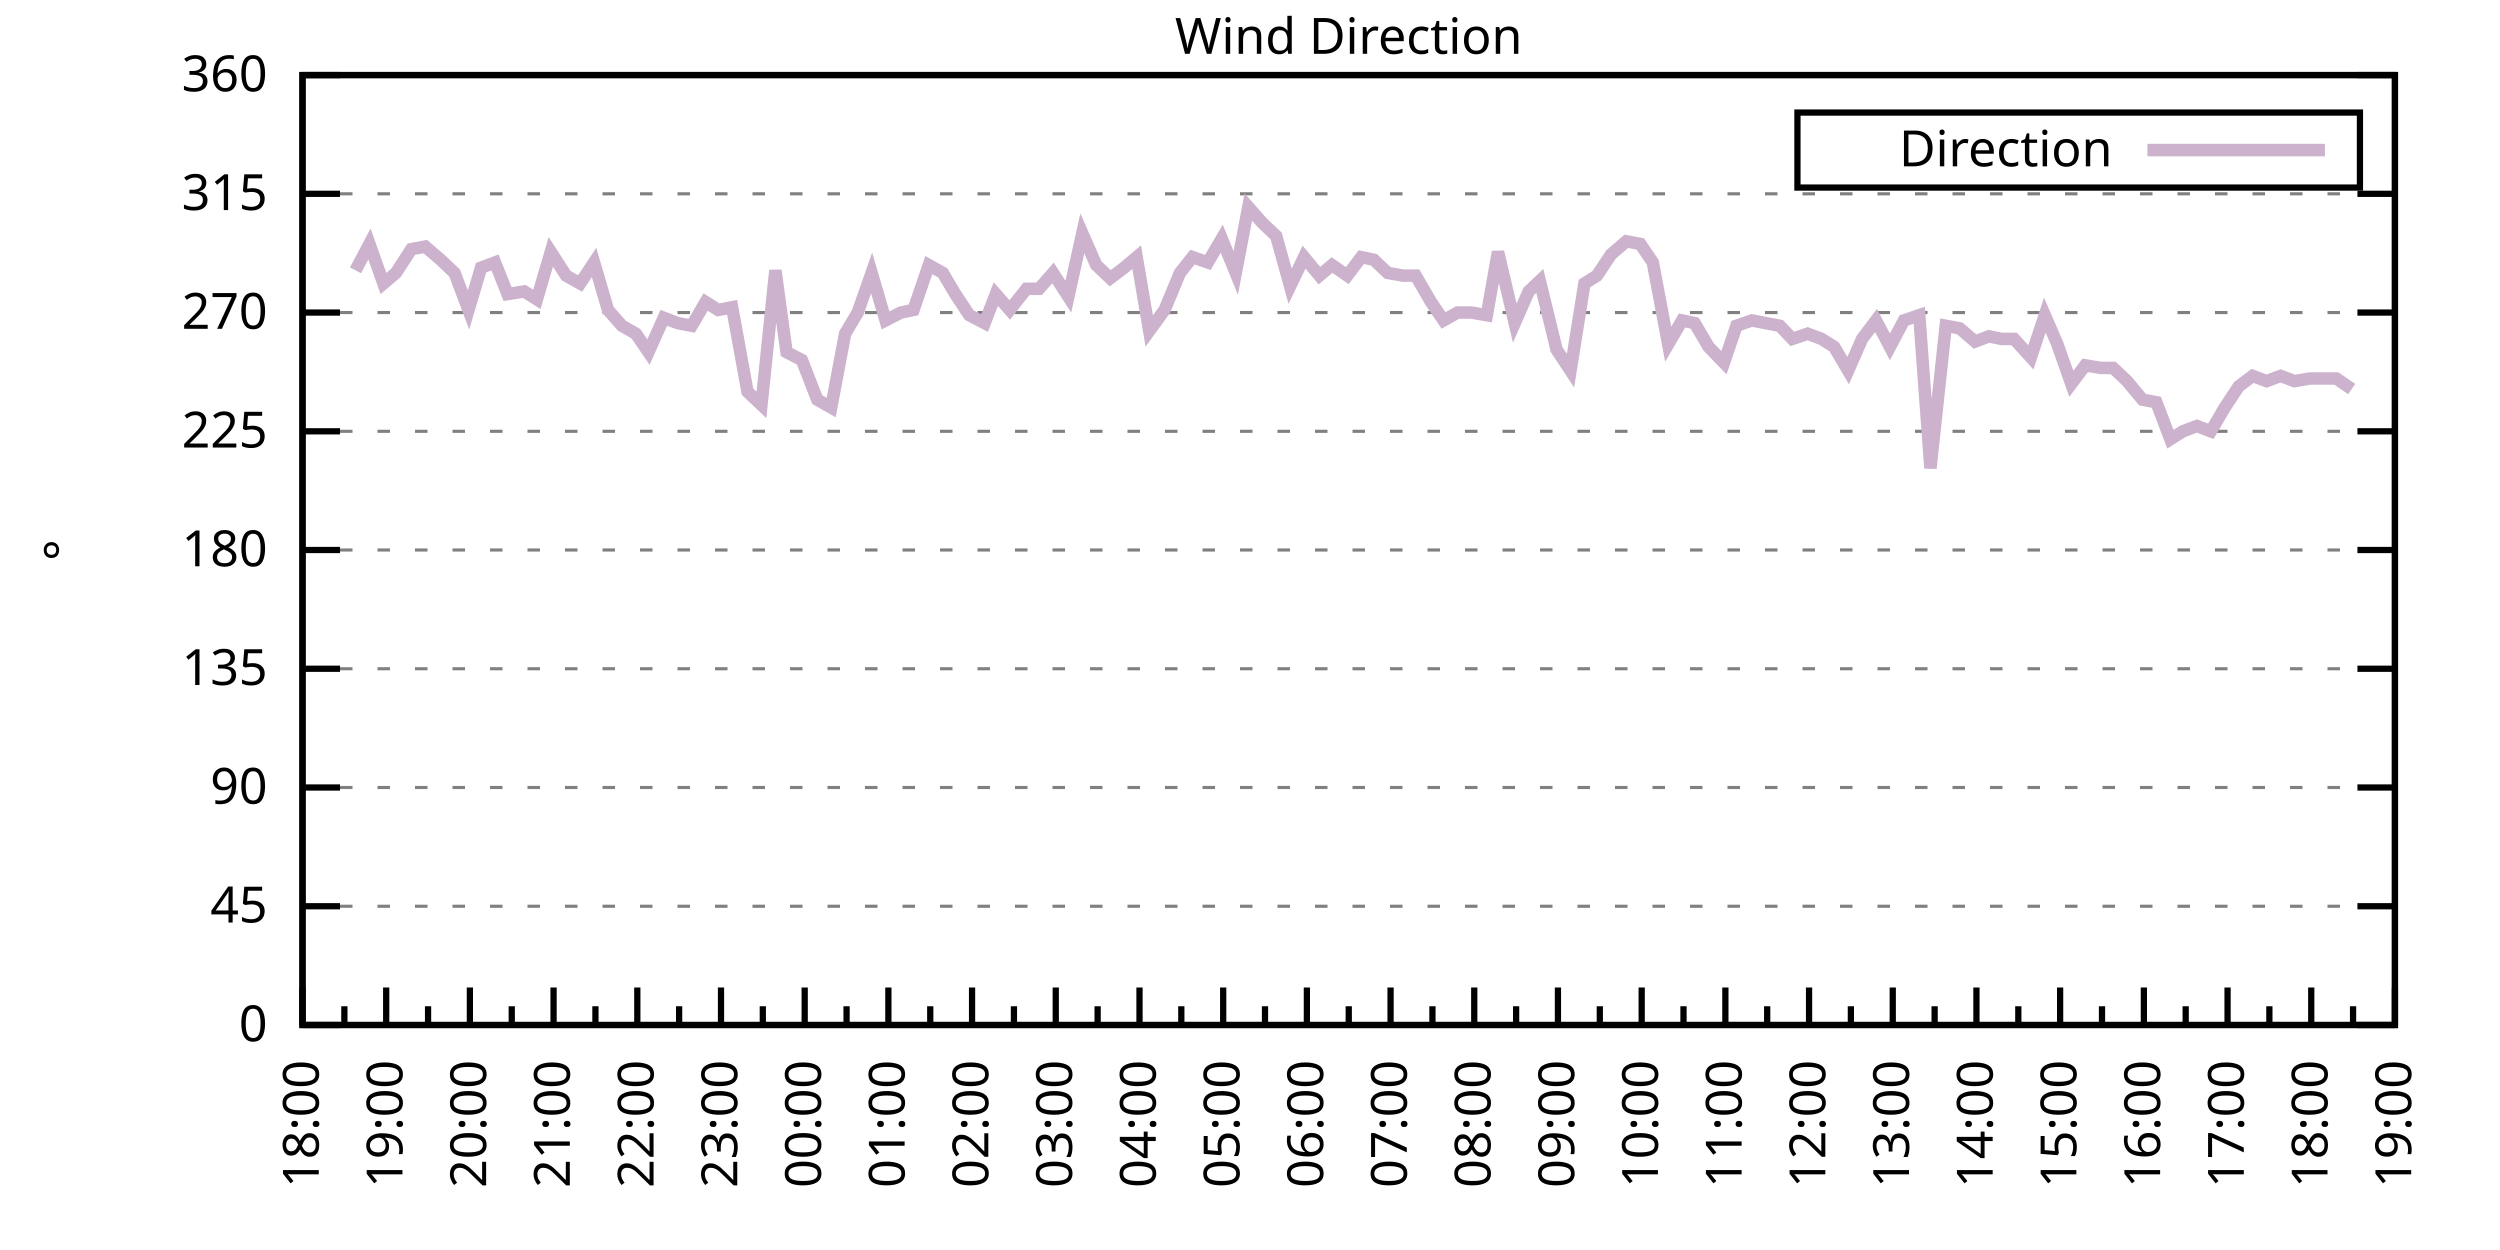
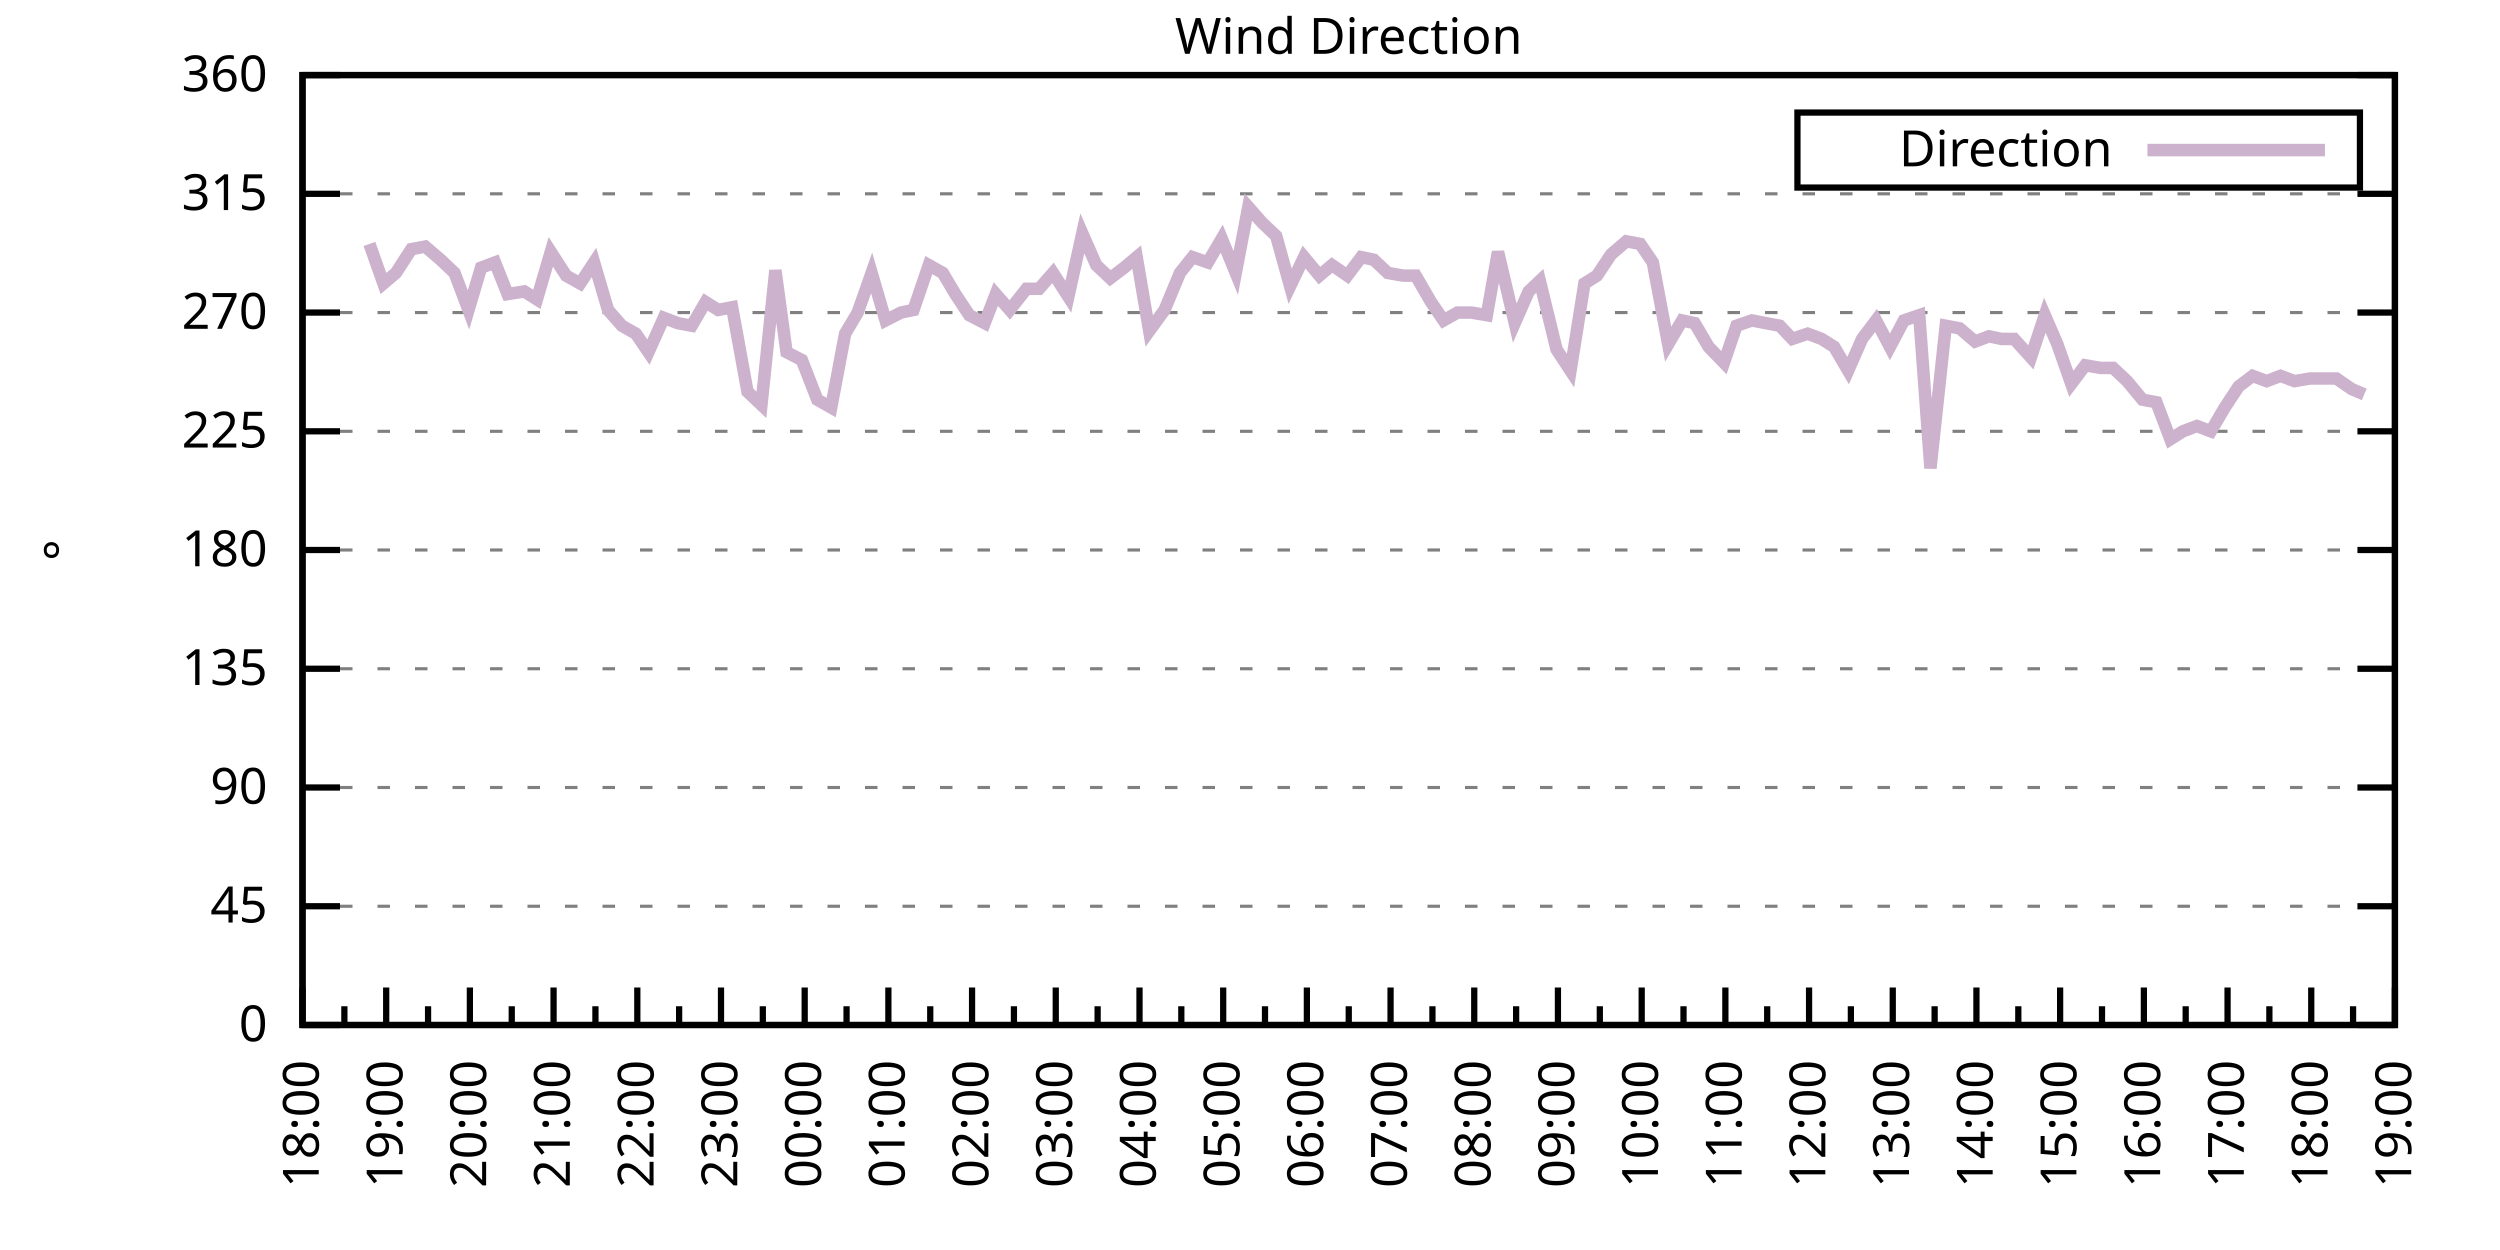
<svg xmlns="http://www.w3.org/2000/svg" xmlns:xlink="http://www.w3.org/1999/xlink" width="400" height="200" viewBox="0 0 400 200">
  <g id="gnuplot_canvas">
    <rect x="0" y="0" width="400" height="200" fill="none" />
    <defs>
      <circle id="gpDot" r="0.5" stroke-width="0.5" stroke="currentColor" />
      <path id="gpPt0" stroke-width="0.333" stroke="currentColor" d="M-1,0 h2 M0,-1 v2" />
      <path id="gpPt1" stroke-width="0.333" stroke="currentColor" d="M-1,-1 L1,1 M1,-1 L-1,1" />
      <path id="gpPt2" stroke-width="0.333" stroke="currentColor" d="M-1,0 L1,0 M0,-1 L0,1 M-1,-1 L1,1 M-1,1 L1,-1" />
      <rect id="gpPt3" stroke-width="0.333" stroke="currentColor" x="-1" y="-1" width="2" height="2" />
      <rect id="gpPt4" stroke-width="0.333" stroke="currentColor" fill="currentColor" x="-1" y="-1" width="2" height="2" />
      <circle id="gpPt5" stroke-width="0.333" stroke="currentColor" cx="0" cy="0" r="1" />
      <use xlink:href="#gpPt5" id="gpPt6" fill="currentColor" stroke="none" />
      <path id="gpPt7" stroke-width="0.333" stroke="currentColor" d="M0,-1.33 L-1.33,0.67 L1.33,0.67 z" />
      <use xlink:href="#gpPt7" id="gpPt8" fill="currentColor" stroke="none" />
      <use xlink:href="#gpPt7" id="gpPt9" stroke="currentColor" transform="rotate(180)" />
      <use xlink:href="#gpPt9" id="gpPt10" fill="currentColor" stroke="none" />
      <use xlink:href="#gpPt3" id="gpPt11" stroke="currentColor" transform="rotate(45)" />
      <use xlink:href="#gpPt11" id="gpPt12" fill="currentColor" stroke="none" />
      <path id="gpPt13" stroke-width="0.333" stroke="currentColor" d="M0,1.330 L1.265,0.411 L0.782,-1.067 L-0.782,-1.076 L-1.265,0.411 z" />
      <use xlink:href="#gpPt13" id="gpPt14" fill="currentColor" stroke="none" />
      <filter id="textbox" filterUnits="objectBoundingBox" x="0" y="0" height="1" width="1">
        <feFlood flood-color="white" flood-opacity="1" result="bgnd" />
        <feComposite in="SourceGraphic" in2="bgnd" operator="atop" />
      </filter>
      <filter id="greybox" filterUnits="objectBoundingBox" x="0" y="0" height="1" width="1">
        <feFlood flood-color="lightgrey" flood-opacity="1" result="grey" />
        <feComposite in="SourceGraphic" in2="grey" operator="atop" />
      </filter>
    </defs>
    <g fill="none" color="white" stroke="currentColor" stroke-width="1.00" stroke-linecap="butt" stroke-linejoin="miter">
</g>
    <g fill="none" color="black" stroke="currentColor" stroke-width="1.00" stroke-linecap="butt" stroke-linejoin="miter">
      <g stroke="none" shape-rendering="crispEdges">
        <polygon fill="rgb(255, 255, 255)" points="48.40,164.00 383.18,164.00 383.18,12.02 48.40,12.02 " />
      </g>
    </g>
    <g fill="none" color="black" stroke="currentColor" stroke-width="1.00" stroke-linecap="butt" stroke-linejoin="miter">
</g>
    <g fill="none" color="black" stroke="black" stroke-width="0.50" stroke-linecap="butt" stroke-linejoin="miter">
</g>
    <g fill="none" color="gray" stroke="currentColor" stroke-width="0.50" stroke-linecap="butt" stroke-linejoin="miter">
      <path stroke="gray" stroke-dasharray="2,4" class="gridline" d="M48.40,164.00 L383.19,164.00  " />
    </g>
    <g fill="none" color="gray" stroke="gray" stroke-width="1.00" stroke-linecap="butt" stroke-linejoin="miter">
</g>
    <g fill="none" color="black" stroke="currentColor" stroke-width="1.00" stroke-linecap="butt" stroke-linejoin="miter">
      <path stroke="black" d="M48.40,164.00 L54.40,164.00 M383.19,164.00 L377.19,164.00  " />
      <g transform="translate(42.80,166.60)" stroke="none" fill="black" font-family="Sans" font-size="8.00" text-anchor="end">
        <text>
          <tspan font-family="Sans"> 0</tspan>
        </text>
      </g>
    </g>
    <g fill="none" color="black" stroke="currentColor" stroke-width="1.00" stroke-linecap="butt" stroke-linejoin="miter">
</g>
    <g fill="none" color="black" stroke="black" stroke-width="0.50" stroke-linecap="butt" stroke-linejoin="miter">
</g>
    <g fill="none" color="gray" stroke="currentColor" stroke-width="0.50" stroke-linecap="butt" stroke-linejoin="miter">
      <path stroke="gray" stroke-dasharray="2,4" class="gridline" d="M48.40,145.00 L383.19,145.00  " />
    </g>
    <g fill="none" color="gray" stroke="gray" stroke-width="1.00" stroke-linecap="butt" stroke-linejoin="miter">
</g>
    <g fill="none" color="black" stroke="currentColor" stroke-width="1.00" stroke-linecap="butt" stroke-linejoin="miter">
      <path stroke="black" d="M48.40,145.00 L54.40,145.00 M383.19,145.00 L377.19,145.00  " />
      <g transform="translate(42.80,147.60)" stroke="none" fill="black" font-family="Sans" font-size="8.00" text-anchor="end">
        <text>
          <tspan font-family="Sans"> 45</tspan>
        </text>
      </g>
    </g>
    <g fill="none" color="black" stroke="currentColor" stroke-width="1.00" stroke-linecap="butt" stroke-linejoin="miter">
</g>
    <g fill="none" color="black" stroke="black" stroke-width="0.50" stroke-linecap="butt" stroke-linejoin="miter">
</g>
    <g fill="none" color="gray" stroke="currentColor" stroke-width="0.50" stroke-linecap="butt" stroke-linejoin="miter">
      <path stroke="gray" stroke-dasharray="2,4" class="gridline" d="M48.40,126.00 L383.19,126.00  " />
    </g>
    <g fill="none" color="gray" stroke="gray" stroke-width="1.00" stroke-linecap="butt" stroke-linejoin="miter">
</g>
    <g fill="none" color="black" stroke="currentColor" stroke-width="1.00" stroke-linecap="butt" stroke-linejoin="miter">
      <path stroke="black" d="M48.40,126.00 L54.40,126.00 M383.19,126.00 L377.19,126.00  " />
      <g transform="translate(42.80,128.60)" stroke="none" fill="black" font-family="Sans" font-size="8.00" text-anchor="end">
        <text>
          <tspan font-family="Sans"> 90</tspan>
        </text>
      </g>
    </g>
    <g fill="none" color="black" stroke="currentColor" stroke-width="1.00" stroke-linecap="butt" stroke-linejoin="miter">
</g>
    <g fill="none" color="black" stroke="black" stroke-width="0.50" stroke-linecap="butt" stroke-linejoin="miter">
</g>
    <g fill="none" color="gray" stroke="currentColor" stroke-width="0.50" stroke-linecap="butt" stroke-linejoin="miter">
      <path stroke="gray" stroke-dasharray="2,4" class="gridline" d="M48.40,107.00 L383.19,107.00  " />
    </g>
    <g fill="none" color="gray" stroke="gray" stroke-width="1.00" stroke-linecap="butt" stroke-linejoin="miter">
</g>
    <g fill="none" color="black" stroke="currentColor" stroke-width="1.00" stroke-linecap="butt" stroke-linejoin="miter">
      <path stroke="black" d="M48.40,107.00 L54.40,107.00 M383.19,107.00 L377.19,107.00  " />
      <g transform="translate(42.80,109.60)" stroke="none" fill="black" font-family="Sans" font-size="8.00" text-anchor="end">
        <text>
          <tspan font-family="Sans"> 135</tspan>
        </text>
      </g>
    </g>
    <g fill="none" color="black" stroke="currentColor" stroke-width="1.00" stroke-linecap="butt" stroke-linejoin="miter">
</g>
    <g fill="none" color="black" stroke="black" stroke-width="0.50" stroke-linecap="butt" stroke-linejoin="miter">
</g>
    <g fill="none" color="gray" stroke="currentColor" stroke-width="0.50" stroke-linecap="butt" stroke-linejoin="miter">
      <path stroke="gray" stroke-dasharray="2,4" class="gridline" d="M48.40,88.00 L383.19,88.00  " />
    </g>
    <g fill="none" color="gray" stroke="gray" stroke-width="1.00" stroke-linecap="butt" stroke-linejoin="miter">
</g>
    <g fill="none" color="black" stroke="currentColor" stroke-width="1.00" stroke-linecap="butt" stroke-linejoin="miter">
      <path stroke="black" d="M48.40,88.00 L54.40,88.00 M383.19,88.00 L377.19,88.00  " />
      <g transform="translate(42.80,90.60)" stroke="none" fill="black" font-family="Sans" font-size="8.00" text-anchor="end">
        <text>
          <tspan font-family="Sans"> 180</tspan>
        </text>
      </g>
    </g>
    <g fill="none" color="black" stroke="currentColor" stroke-width="1.00" stroke-linecap="butt" stroke-linejoin="miter">
</g>
    <g fill="none" color="black" stroke="black" stroke-width="0.50" stroke-linecap="butt" stroke-linejoin="miter">
</g>
    <g fill="none" color="gray" stroke="currentColor" stroke-width="0.50" stroke-linecap="butt" stroke-linejoin="miter">
      <path stroke="gray" stroke-dasharray="2,4" class="gridline" d="M48.40,69.01 L383.19,69.01  " />
    </g>
    <g fill="none" color="gray" stroke="gray" stroke-width="1.00" stroke-linecap="butt" stroke-linejoin="miter">
</g>
    <g fill="none" color="black" stroke="currentColor" stroke-width="1.00" stroke-linecap="butt" stroke-linejoin="miter">
      <path stroke="black" d="M48.40,69.01 L54.40,69.01 M383.19,69.01 L377.19,69.01  " />
      <g transform="translate(42.80,71.61)" stroke="none" fill="black" font-family="Sans" font-size="8.00" text-anchor="end">
        <text>
          <tspan font-family="Sans"> 225</tspan>
        </text>
      </g>
    </g>
    <g fill="none" color="black" stroke="currentColor" stroke-width="1.00" stroke-linecap="butt" stroke-linejoin="miter">
</g>
    <g fill="none" color="black" stroke="black" stroke-width="0.50" stroke-linecap="butt" stroke-linejoin="miter">
</g>
    <g fill="none" color="gray" stroke="currentColor" stroke-width="0.50" stroke-linecap="butt" stroke-linejoin="miter">
      <path stroke="gray" stroke-dasharray="2,4" class="gridline" d="M48.40,50.01 L383.19,50.01  " />
    </g>
    <g fill="none" color="gray" stroke="gray" stroke-width="1.00" stroke-linecap="butt" stroke-linejoin="miter">
</g>
    <g fill="none" color="black" stroke="currentColor" stroke-width="1.00" stroke-linecap="butt" stroke-linejoin="miter">
      <path stroke="black" d="M48.40,50.01 L54.40,50.01 M383.19,50.01 L377.19,50.01  " />
      <g transform="translate(42.80,52.61)" stroke="none" fill="black" font-family="Sans" font-size="8.00" text-anchor="end">
        <text>
          <tspan font-family="Sans"> 270</tspan>
        </text>
      </g>
    </g>
    <g fill="none" color="black" stroke="currentColor" stroke-width="1.00" stroke-linecap="butt" stroke-linejoin="miter">
</g>
    <g fill="none" color="black" stroke="black" stroke-width="0.50" stroke-linecap="butt" stroke-linejoin="miter">
</g>
    <g fill="none" color="gray" stroke="currentColor" stroke-width="0.50" stroke-linecap="butt" stroke-linejoin="miter">
      <path stroke="gray" stroke-dasharray="2,4" class="gridline" d="M48.40,31.01 L383.19,31.01  " />
    </g>
    <g fill="none" color="gray" stroke="gray" stroke-width="1.00" stroke-linecap="butt" stroke-linejoin="miter">
</g>
    <g fill="none" color="black" stroke="currentColor" stroke-width="1.00" stroke-linecap="butt" stroke-linejoin="miter">
      <path stroke="black" d="M48.40,31.01 L54.40,31.01 M383.19,31.01 L377.19,31.01  " />
      <g transform="translate(42.80,33.61)" stroke="none" fill="black" font-family="Sans" font-size="8.00" text-anchor="end">
        <text>
          <tspan font-family="Sans"> 315</tspan>
        </text>
      </g>
    </g>
    <g fill="none" color="black" stroke="currentColor" stroke-width="1.00" stroke-linecap="butt" stroke-linejoin="miter">
</g>
    <g fill="none" color="black" stroke="black" stroke-width="0.50" stroke-linecap="butt" stroke-linejoin="miter">
</g>
    <g fill="none" color="gray" stroke="currentColor" stroke-width="0.50" stroke-linecap="butt" stroke-linejoin="miter">
      <path stroke="gray" stroke-dasharray="2,4" class="gridline" d="M48.40,12.01 L383.19,12.01  " />
    </g>
    <g fill="none" color="gray" stroke="gray" stroke-width="1.00" stroke-linecap="butt" stroke-linejoin="miter">
</g>
    <g fill="none" color="black" stroke="currentColor" stroke-width="1.00" stroke-linecap="butt" stroke-linejoin="miter">
      <path stroke="black" d="M48.40,12.01 L54.40,12.01 M383.19,12.01 L377.19,12.01  " />
      <g transform="translate(42.80,14.61)" stroke="none" fill="black" font-family="Sans" font-size="8.00" text-anchor="end">
        <text>
          <tspan font-family="Sans"> 360</tspan>
        </text>
      </g>
    </g>
    <g fill="none" color="black" stroke="currentColor" stroke-width="1.00" stroke-linecap="butt" stroke-linejoin="miter">
      <path stroke="black" d="M48.40,164.00 L48.40,158.00  " />
      <g transform="translate(51.00,169.60) rotate(270)" stroke="none" fill="black" font-family="Sans" font-size="8.00" text-anchor="end">
        <text>
          <tspan font-family="Sans">18:00</tspan>
        </text>
      </g>
    </g>
    <g fill="none" color="black" stroke="currentColor" stroke-width="1.00" stroke-linecap="butt" stroke-linejoin="miter">
      <path stroke="black" d="M55.10,164.00 L55.10,161.00 M61.79,164.00 L61.79,158.00  " />
      <g transform="translate(64.39,169.60) rotate(270)" stroke="none" fill="black" font-family="Sans" font-size="8.00" text-anchor="end">
        <text>
          <tspan font-family="Sans">19:00</tspan>
        </text>
      </g>
    </g>
    <g fill="none" color="black" stroke="currentColor" stroke-width="1.00" stroke-linecap="butt" stroke-linejoin="miter">
      <path stroke="black" d="M68.49,164.00 L68.49,161.00 M75.18,164.00 L75.18,158.00  " />
      <g transform="translate(77.78,169.60) rotate(270)" stroke="none" fill="black" font-family="Sans" font-size="8.00" text-anchor="end">
        <text>
          <tspan font-family="Sans">20:00</tspan>
        </text>
      </g>
    </g>
    <g fill="none" color="black" stroke="currentColor" stroke-width="1.00" stroke-linecap="butt" stroke-linejoin="miter">
      <path stroke="black" d="M81.88,164.00 L81.88,161.00 M88.57,164.00 L88.57,158.00  " />
      <g transform="translate(91.17,169.60) rotate(270)" stroke="none" fill="black" font-family="Sans" font-size="8.00" text-anchor="end">
        <text>
          <tspan font-family="Sans">21:00</tspan>
        </text>
      </g>
    </g>
    <g fill="none" color="black" stroke="currentColor" stroke-width="1.00" stroke-linecap="butt" stroke-linejoin="miter">
      <path stroke="black" d="M95.27,164.00 L95.27,161.00 M101.97,164.00 L101.97,158.00  " />
      <g transform="translate(104.57,169.60) rotate(270)" stroke="none" fill="black" font-family="Sans" font-size="8.00" text-anchor="end">
        <text>
          <tspan font-family="Sans">22:00</tspan>
        </text>
      </g>
    </g>
    <g fill="none" color="black" stroke="currentColor" stroke-width="1.00" stroke-linecap="butt" stroke-linejoin="miter">
      <path stroke="black" d="M108.66,164.00 L108.66,161.00 M115.36,164.00 L115.36,158.00  " />
      <g transform="translate(117.96,169.60) rotate(270)" stroke="none" fill="black" font-family="Sans" font-size="8.00" text-anchor="end">
        <text>
          <tspan font-family="Sans">23:00</tspan>
        </text>
      </g>
    </g>
    <g fill="none" color="black" stroke="currentColor" stroke-width="1.00" stroke-linecap="butt" stroke-linejoin="miter">
      <path stroke="black" d="M122.05,164.00 L122.05,161.00 M128.75,164.00 L128.75,158.00  " />
      <g transform="translate(131.35,169.60) rotate(270)" stroke="none" fill="black" font-family="Sans" font-size="8.00" text-anchor="end">
        <text>
          <tspan font-family="Sans">00:00</tspan>
        </text>
      </g>
    </g>
    <g fill="none" color="black" stroke="currentColor" stroke-width="1.00" stroke-linecap="butt" stroke-linejoin="miter">
      <path stroke="black" d="M135.45,164.00 L135.45,161.00 M142.14,164.00 L142.14,158.00  " />
      <g transform="translate(144.74,169.60) rotate(270)" stroke="none" fill="black" font-family="Sans" font-size="8.00" text-anchor="end">
        <text>
          <tspan font-family="Sans">01:00</tspan>
        </text>
      </g>
    </g>
    <g fill="none" color="black" stroke="currentColor" stroke-width="1.00" stroke-linecap="butt" stroke-linejoin="miter">
      <path stroke="black" d="M148.84,164.00 L148.84,161.00 M155.53,164.00 L155.53,158.00  " />
      <g transform="translate(158.13,169.60) rotate(270)" stroke="none" fill="black" font-family="Sans" font-size="8.00" text-anchor="end">
        <text>
          <tspan font-family="Sans">02:00</tspan>
        </text>
      </g>
    </g>
    <g fill="none" color="black" stroke="currentColor" stroke-width="1.00" stroke-linecap="butt" stroke-linejoin="miter">
      <path stroke="black" d="M162.23,164.00 L162.23,161.00 M168.92,164.00 L168.92,158.00  " />
      <g transform="translate(171.52,169.60) rotate(270)" stroke="none" fill="black" font-family="Sans" font-size="8.00" text-anchor="end">
        <text>
          <tspan font-family="Sans">03:00</tspan>
        </text>
      </g>
    </g>
    <g fill="none" color="black" stroke="currentColor" stroke-width="1.00" stroke-linecap="butt" stroke-linejoin="miter">
      <path stroke="black" d="M175.62,164.00 L175.62,161.00 M182.32,164.00 L182.32,158.00  " />
      <g transform="translate(184.92,169.60) rotate(270)" stroke="none" fill="black" font-family="Sans" font-size="8.00" text-anchor="end">
        <text>
          <tspan font-family="Sans">04:00</tspan>
        </text>
      </g>
    </g>
    <g fill="none" color="black" stroke="currentColor" stroke-width="1.00" stroke-linecap="butt" stroke-linejoin="miter">
      <path stroke="black" d="M189.01,164.00 L189.01,161.00 M195.71,164.00 L195.71,158.00  " />
      <g transform="translate(198.31,169.60) rotate(270)" stroke="none" fill="black" font-family="Sans" font-size="8.00" text-anchor="end">
        <text>
          <tspan font-family="Sans">05:00</tspan>
        </text>
      </g>
    </g>
    <g fill="none" color="black" stroke="currentColor" stroke-width="1.00" stroke-linecap="butt" stroke-linejoin="miter">
      <path stroke="black" d="M202.40,164.00 L202.40,161.00 M209.10,164.00 L209.10,158.00  " />
      <g transform="translate(211.70,169.60) rotate(270)" stroke="none" fill="black" font-family="Sans" font-size="8.00" text-anchor="end">
        <text>
          <tspan font-family="Sans">06:00</tspan>
        </text>
      </g>
    </g>
    <g fill="none" color="black" stroke="currentColor" stroke-width="1.00" stroke-linecap="butt" stroke-linejoin="miter">
      <path stroke="black" d="M215.80,164.00 L215.80,161.00 M222.49,164.00 L222.49,158.00  " />
      <g transform="translate(225.09,169.60) rotate(270)" stroke="none" fill="black" font-family="Sans" font-size="8.00" text-anchor="end">
        <text>
          <tspan font-family="Sans">07:00</tspan>
        </text>
      </g>
    </g>
    <g fill="none" color="black" stroke="currentColor" stroke-width="1.00" stroke-linecap="butt" stroke-linejoin="miter">
      <path stroke="black" d="M229.19,164.00 L229.19,161.00 M235.88,164.00 L235.88,158.00  " />
      <g transform="translate(238.48,169.60) rotate(270)" stroke="none" fill="black" font-family="Sans" font-size="8.00" text-anchor="end">
        <text>
          <tspan font-family="Sans">08:00</tspan>
        </text>
      </g>
    </g>
    <g fill="none" color="black" stroke="currentColor" stroke-width="1.00" stroke-linecap="butt" stroke-linejoin="miter">
      <path stroke="black" d="M242.58,164.00 L242.58,161.00 M249.27,164.00 L249.27,158.00  " />
      <g transform="translate(251.87,169.60) rotate(270)" stroke="none" fill="black" font-family="Sans" font-size="8.00" text-anchor="end">
        <text>
          <tspan font-family="Sans">09:00</tspan>
        </text>
      </g>
    </g>
    <g fill="none" color="black" stroke="currentColor" stroke-width="1.00" stroke-linecap="butt" stroke-linejoin="miter">
      <path stroke="black" d="M255.97,164.00 L255.97,161.00 M262.67,164.00 L262.67,158.00  " />
      <g transform="translate(265.27,169.60) rotate(270)" stroke="none" fill="black" font-family="Sans" font-size="8.00" text-anchor="end">
        <text>
          <tspan font-family="Sans">10:00</tspan>
        </text>
      </g>
    </g>
    <g fill="none" color="black" stroke="currentColor" stroke-width="1.00" stroke-linecap="butt" stroke-linejoin="miter">
      <path stroke="black" d="M269.36,164.00 L269.36,161.00 M276.06,164.00 L276.06,158.00  " />
      <g transform="translate(278.66,169.60) rotate(270)" stroke="none" fill="black" font-family="Sans" font-size="8.00" text-anchor="end">
        <text>
          <tspan font-family="Sans">11:00</tspan>
        </text>
      </g>
    </g>
    <g fill="none" color="black" stroke="currentColor" stroke-width="1.00" stroke-linecap="butt" stroke-linejoin="miter">
      <path stroke="black" d="M282.75,164.00 L282.75,161.00 M289.45,164.00 L289.45,158.00  " />
      <g transform="translate(292.05,169.60) rotate(270)" stroke="none" fill="black" font-family="Sans" font-size="8.00" text-anchor="end">
        <text>
          <tspan font-family="Sans">12:00</tspan>
        </text>
      </g>
    </g>
    <g fill="none" color="black" stroke="currentColor" stroke-width="1.00" stroke-linecap="butt" stroke-linejoin="miter">
      <path stroke="black" d="M296.14,164.00 L296.14,161.00 M302.84,164.00 L302.84,158.00  " />
      <g transform="translate(305.44,169.60) rotate(270)" stroke="none" fill="black" font-family="Sans" font-size="8.00" text-anchor="end">
        <text>
          <tspan font-family="Sans">13:00</tspan>
        </text>
      </g>
    </g>
    <g fill="none" color="black" stroke="currentColor" stroke-width="1.00" stroke-linecap="butt" stroke-linejoin="miter">
      <path stroke="black" d="M309.54,164.00 L309.54,161.00 M316.23,164.00 L316.23,158.00  " />
      <g transform="translate(318.83,169.60) rotate(270)" stroke="none" fill="black" font-family="Sans" font-size="8.00" text-anchor="end">
        <text>
          <tspan font-family="Sans">14:00</tspan>
        </text>
      </g>
    </g>
    <g fill="none" color="black" stroke="currentColor" stroke-width="1.00" stroke-linecap="butt" stroke-linejoin="miter">
      <path stroke="black" d="M322.93,164.00 L322.93,161.00 M329.62,164.00 L329.62,158.00  " />
      <g transform="translate(332.22,169.60) rotate(270)" stroke="none" fill="black" font-family="Sans" font-size="8.00" text-anchor="end">
        <text>
          <tspan font-family="Sans">15:00</tspan>
        </text>
      </g>
    </g>
    <g fill="none" color="black" stroke="currentColor" stroke-width="1.00" stroke-linecap="butt" stroke-linejoin="miter">
      <path stroke="black" d="M336.32,164.00 L336.32,161.00 M343.02,164.00 L343.02,158.00  " />
      <g transform="translate(345.62,169.60) rotate(270)" stroke="none" fill="black" font-family="Sans" font-size="8.00" text-anchor="end">
        <text>
          <tspan font-family="Sans">16:00</tspan>
        </text>
      </g>
    </g>
    <g fill="none" color="black" stroke="currentColor" stroke-width="1.00" stroke-linecap="butt" stroke-linejoin="miter">
      <path stroke="black" d="M349.71,164.00 L349.71,161.00 M356.41,164.00 L356.41,158.00  " />
      <g transform="translate(359.01,169.60) rotate(270)" stroke="none" fill="black" font-family="Sans" font-size="8.00" text-anchor="end">
        <text>
          <tspan font-family="Sans">17:00</tspan>
        </text>
      </g>
    </g>
    <g fill="none" color="black" stroke="currentColor" stroke-width="1.00" stroke-linecap="butt" stroke-linejoin="miter">
      <path stroke="black" d="M363.10,164.00 L363.10,161.00 M369.80,164.00 L369.80,158.00  " />
      <g transform="translate(372.40,169.60) rotate(270)" stroke="none" fill="black" font-family="Sans" font-size="8.00" text-anchor="end">
        <text>
          <tspan font-family="Sans">18:00</tspan>
        </text>
      </g>
    </g>
    <g fill="none" color="black" stroke="currentColor" stroke-width="1.00" stroke-linecap="butt" stroke-linejoin="miter">
      <path stroke="black" d="M376.49,164.00 L376.49,161.00 M383.19,164.00 L383.19,158.00  " />
      <g transform="translate(385.79,169.60) rotate(270)" stroke="none" fill="black" font-family="Sans" font-size="8.00" text-anchor="end">
        <text>
          <tspan font-family="Sans">19:00</tspan>
        </text>
      </g>
    </g>
    <g fill="none" color="black" stroke="currentColor" stroke-width="1.00" stroke-linecap="butt" stroke-linejoin="miter">
</g>
    <g fill="none" color="black" stroke="currentColor" stroke-width="1.00" stroke-linecap="butt" stroke-linejoin="miter">
      <path stroke="black" d="M48.40,12.01 L48.40,164.00 L383.19,164.00 L383.19,12.01 L48.40,12.01 Z  " />
    </g>
    <g fill="none" color="black" stroke="currentColor" stroke-width="1.00" stroke-linecap="butt" stroke-linejoin="miter">
      <g transform="translate(12.80,88.01) rotate(270)" stroke="none" fill="black" font-family="Sans" font-size="8.00" text-anchor="middle">
        <text>
          <tspan font-family="Sans">°</tspan>
        </text>
      </g>
    </g>
    <g fill="none" color="black" stroke="currentColor" stroke-width="1.00" stroke-linecap="butt" stroke-linejoin="miter">
</g>
    <g fill="none" color="black" stroke="currentColor" stroke-width="1.00" stroke-linecap="butt" stroke-linejoin="miter">
      <path stroke="black" d="M287.59,30.01 L287.59,18.01 L377.59,18.01 L377.59,30.01 L287.59,30.01 Z  " />
    </g>
    <g id="Wind_direction_plot_1">
      <g fill="none" color="white" stroke="black" stroke-width="2.00" stroke-linecap="butt" stroke-linejoin="miter">
</g>
      <g fill="none" color="black" stroke="currentColor" stroke-width="2.00" stroke-linecap="butt" stroke-linejoin="miter">
        <g transform="translate(337.99,26.61)" stroke="none" fill="black" font-family="Sans" font-size="8.00" text-anchor="end">
          <text>
            <tspan font-family="Sans">Direction</tspan>
          </text>
        </g>
      </g>
      <g fill="none" color="black" stroke="currentColor" stroke-width="2.00" stroke-linecap="butt" stroke-linejoin="miter">
-         <path stroke="rgb(204, 178, 204)" d="M343.59,24.01 L371.99,24.01 M56.88,43.25 L59.11,39.03 L61.35,45.36 L63.35,43.67 L65.81,39.87 L68.04,39.45   L70.50,41.56 L72.73,43.67 L74.96,49.59 L76.97,42.83 L79.20,41.99 L81.21,47.05 L83.89,46.63 L85.90,47.90   L88.13,40.30 L90.58,44.10 L92.82,45.36 L95.05,41.99 L97.28,49.59 L99.51,52.12 L101.74,53.39 L103.75,56.34   L106.21,50.85 L108.44,51.70 L110.67,52.12 L112.90,48.32 L114.91,49.59 L117.14,49.16 L119.60,62.67 L121.83,64.78   L124.06,43.25 L125.85,56.34 L128.30,57.61 L130.76,63.94 L132.99,65.21 L135.22,53.39 L137.23,50.01 L139.46,43.67   L141.69,51.27 L144.15,50.01 L146.16,49.59 L148.61,42.41 L150.85,43.67 L152.85,47.05 L155.09,50.43 L157.54,51.70   L159.33,47.05 L161.56,49.59 L164.24,46.21 L166.25,46.21 L168.48,43.67 L170.93,47.47 L173.17,37.34 L175.40,42.41   L177.63,44.52 L179.86,42.83 L181.87,41.14 L183.88,52.96 L186.33,49.59 L188.79,43.67 L190.80,41.14 L193.25,41.99   L195.48,38.19 L197.72,43.67 L199.73,33.12 L201.96,35.65 L204.19,37.76 L206.42,45.79 L208.65,41.14 L211.11,44.10   L213.12,42.41 L215.57,44.10 L217.80,41.14 L219.81,41.56 L222.04,43.67 L224.50,44.10 L226.51,44.10 L228.96,48.32   L230.97,51.27 L233.20,50.01 L235.44,50.01 L237.89,50.43 L239.68,40.30 L242.36,51.70 L244.59,46.63 L246.37,44.94   L249.05,55.92 L251.28,59.30 L253.51,45.36 L255.52,44.10 L257.76,40.72 L260.21,38.61 L262.44,39.03 L264.45,41.99   L266.91,55.07 L269.14,51.27 L271.15,51.70 L273.38,55.50 L275.83,58.03 L277.84,52.12 L280.30,51.27 L282.53,51.70   L284.76,52.12 L286.77,54.23 L289.23,53.39 L291.46,54.23 L293.47,55.50 L295.70,59.30 L297.93,54.23 L300.16,51.27   L302.39,55.50 L304.63,51.27 L307.08,50.43 L308.87,74.92 L311.32,52.12 L313.55,52.54 L316.01,54.65 L318.24,53.81   L320.25,54.23 L322.26,54.23 L324.94,57.18 L327.17,50.43 L329.18,55.07 L331.41,61.41 L333.64,58.45 L336.10,58.87   L338.10,58.87 L340.34,60.98 L342.79,63.94 L345.02,64.36 L347.26,70.27 L349.26,69.01 L351.50,68.16 L353.73,69.01   L355.96,65.21 L358.19,61.83 L360.42,60.14 L362.66,60.98 L364.89,60.14 L367.12,60.98 L369.58,60.56 L371.58,60.56   L373.82,60.56 L376.27,62.25  " />
+         <path stroke="rgb(204, 178, 204)" d="M343.59,24.01 L371.99,24.01 M59.11,39.03 L61.35,45.36 L63.35,43.67 L65.81,39.87 L68.04,39.45 L70.50,41.56   L72.73,43.67 L74.96,49.59 L76.97,42.83 L79.20,41.99 L81.21,47.05 L83.89,46.63 L85.90,47.90 L88.13,40.30   L90.58,44.10 L92.82,45.36 L95.05,41.99 L97.28,49.59 L99.51,52.12 L101.74,53.39 L103.75,56.34 L106.21,50.85   L108.44,51.70 L110.67,52.12 L112.90,48.32 L114.91,49.59 L117.14,49.16 L119.60,62.67 L121.83,64.78 L124.06,43.25   L125.85,56.34 L128.30,57.61 L130.76,63.94 L132.99,65.21 L135.22,53.39 L137.23,50.01 L139.46,43.67 L141.69,51.27   L144.15,50.01 L146.16,49.59 L148.61,42.41 L150.85,43.67 L152.85,47.05 L155.09,50.43 L157.54,51.70 L159.33,47.05   L161.56,49.59 L164.24,46.21 L166.25,46.21 L168.48,43.67 L170.93,47.47 L173.17,37.34 L175.40,42.41 L177.63,44.52   L179.86,42.83 L181.87,41.14 L183.88,52.96 L186.33,49.59 L188.79,43.67 L190.80,41.14 L193.25,41.99 L195.48,38.19   L197.72,43.67 L199.73,33.12 L201.96,35.65 L204.19,37.76 L206.42,45.79 L208.65,41.14 L211.11,44.10 L213.12,42.41   L215.57,44.10 L217.80,41.14 L219.81,41.56 L222.04,43.67 L224.50,44.10 L226.51,44.10 L228.96,48.32 L230.97,51.27   L233.20,50.01 L235.44,50.01 L237.89,50.43 L239.68,40.30 L242.36,51.70 L244.59,46.63 L246.37,44.94 L249.05,55.92   L251.28,59.30 L253.51,45.36 L255.52,44.10 L257.76,40.72 L260.21,38.61 L262.44,39.03 L264.45,41.99 L266.91,55.07   L269.14,51.27 L271.15,51.70 L273.38,55.50 L275.83,58.03 L277.84,52.12 L280.30,51.27 L282.53,51.70 L284.76,52.12   L286.77,54.23 L289.23,53.39 L291.46,54.23 L293.47,55.50 L295.70,59.30 L297.93,54.23 L300.16,51.27 L302.39,55.50   L304.63,51.27 L307.08,50.43 L308.87,74.92 L311.32,52.12 L313.55,52.54 L316.01,54.65 L318.24,53.81 L320.25,54.23   L322.26,54.23 L324.94,57.18 L327.17,50.43 L329.18,55.07 L331.41,61.41 L333.64,58.45 L336.10,58.87 L338.10,58.87   L340.34,60.98 L342.79,63.94 L345.02,64.36 L347.26,70.27 L349.26,69.01 L351.50,68.16 L353.73,69.01 L355.96,65.21   L358.19,61.83 L360.42,60.14 L362.66,60.98 L364.89,60.14 L367.12,60.98 L369.58,60.56 L371.58,60.56 L373.82,60.56   L376.27,62.25 L378.28,63.10  " />
      </g>
    </g>
    <g fill="none" color="black" stroke="currentColor" stroke-width="2.00" stroke-linecap="butt" stroke-linejoin="miter">
</g>
    <g fill="none" color="black" stroke="black" stroke-width="1.00" stroke-linecap="butt" stroke-linejoin="miter">
</g>
    <g fill="none" color="black" stroke="currentColor" stroke-width="1.00" stroke-linecap="butt" stroke-linejoin="miter">
      <path stroke="black" d="M48.40,12.01 L48.40,164.00 L383.19,164.00 L383.19,12.01 L48.40,12.01 Z  " />
    </g>
    <g fill="none" color="black" stroke="currentColor" stroke-width="1.00" stroke-linecap="butt" stroke-linejoin="miter">
      <g transform="translate(215.79,8.61)" stroke="none" fill="black" font-family="Sans" font-size="8.00" text-anchor="middle">
        <text>
          <tspan font-family="Sans">Wind Direction</tspan>
        </text>
      </g>
    </g>
    <g fill="none" color="black" stroke="currentColor" stroke-width="1.00" stroke-linecap="butt" stroke-linejoin="miter">
</g>
  </g>
</svg>
